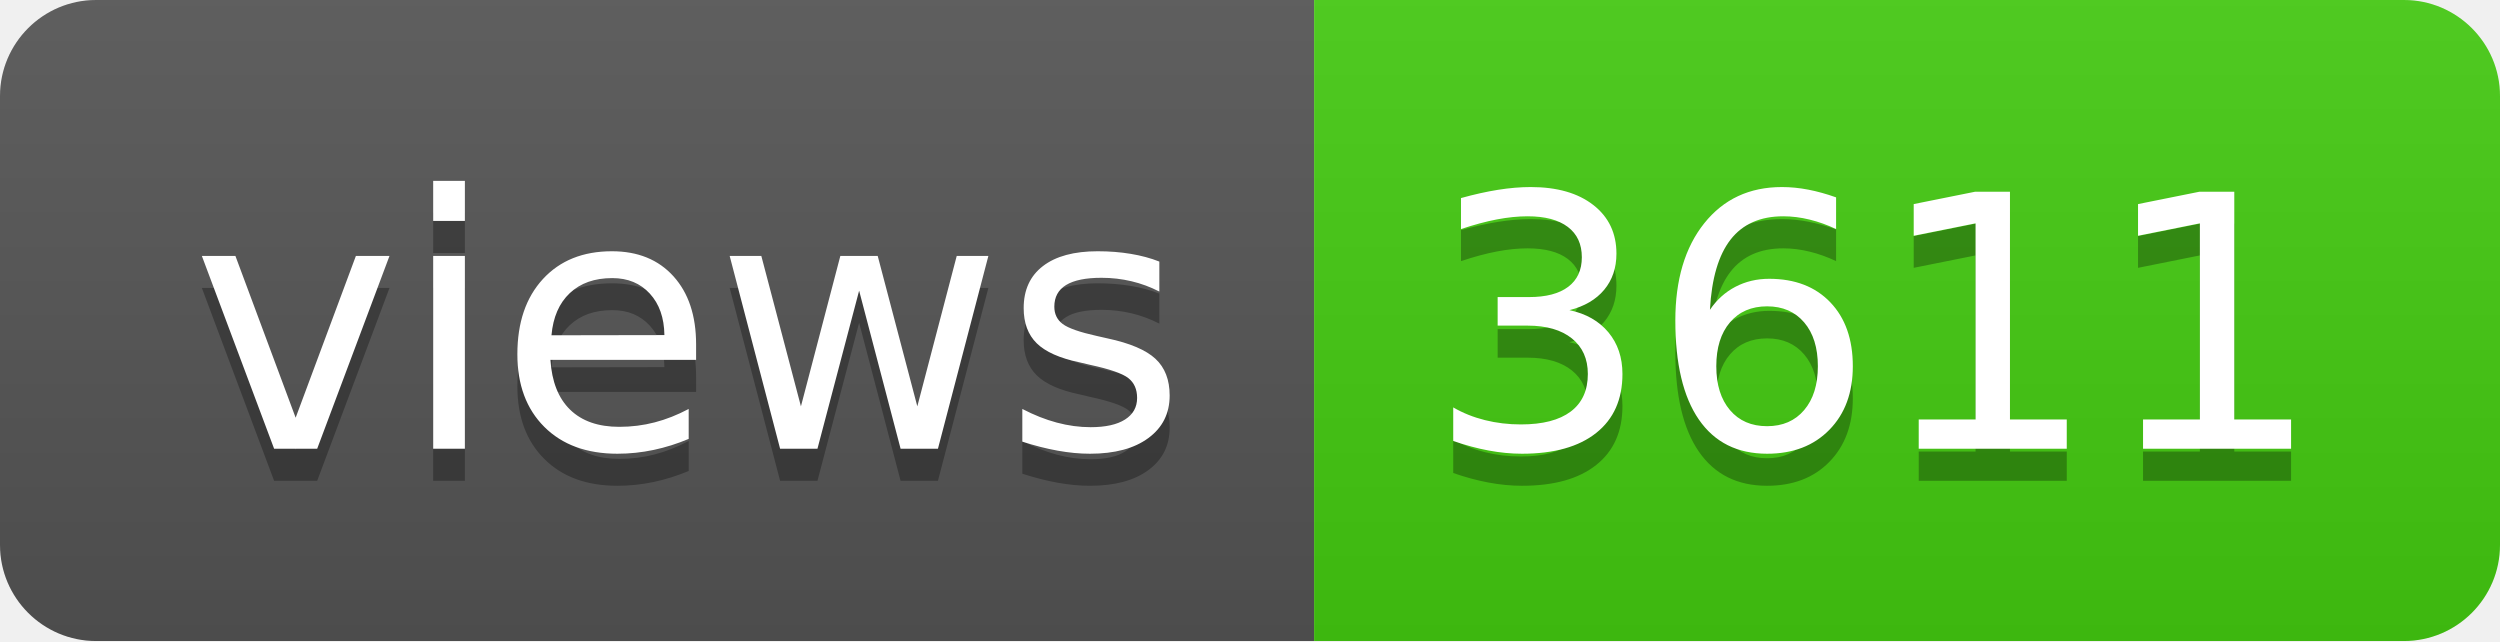
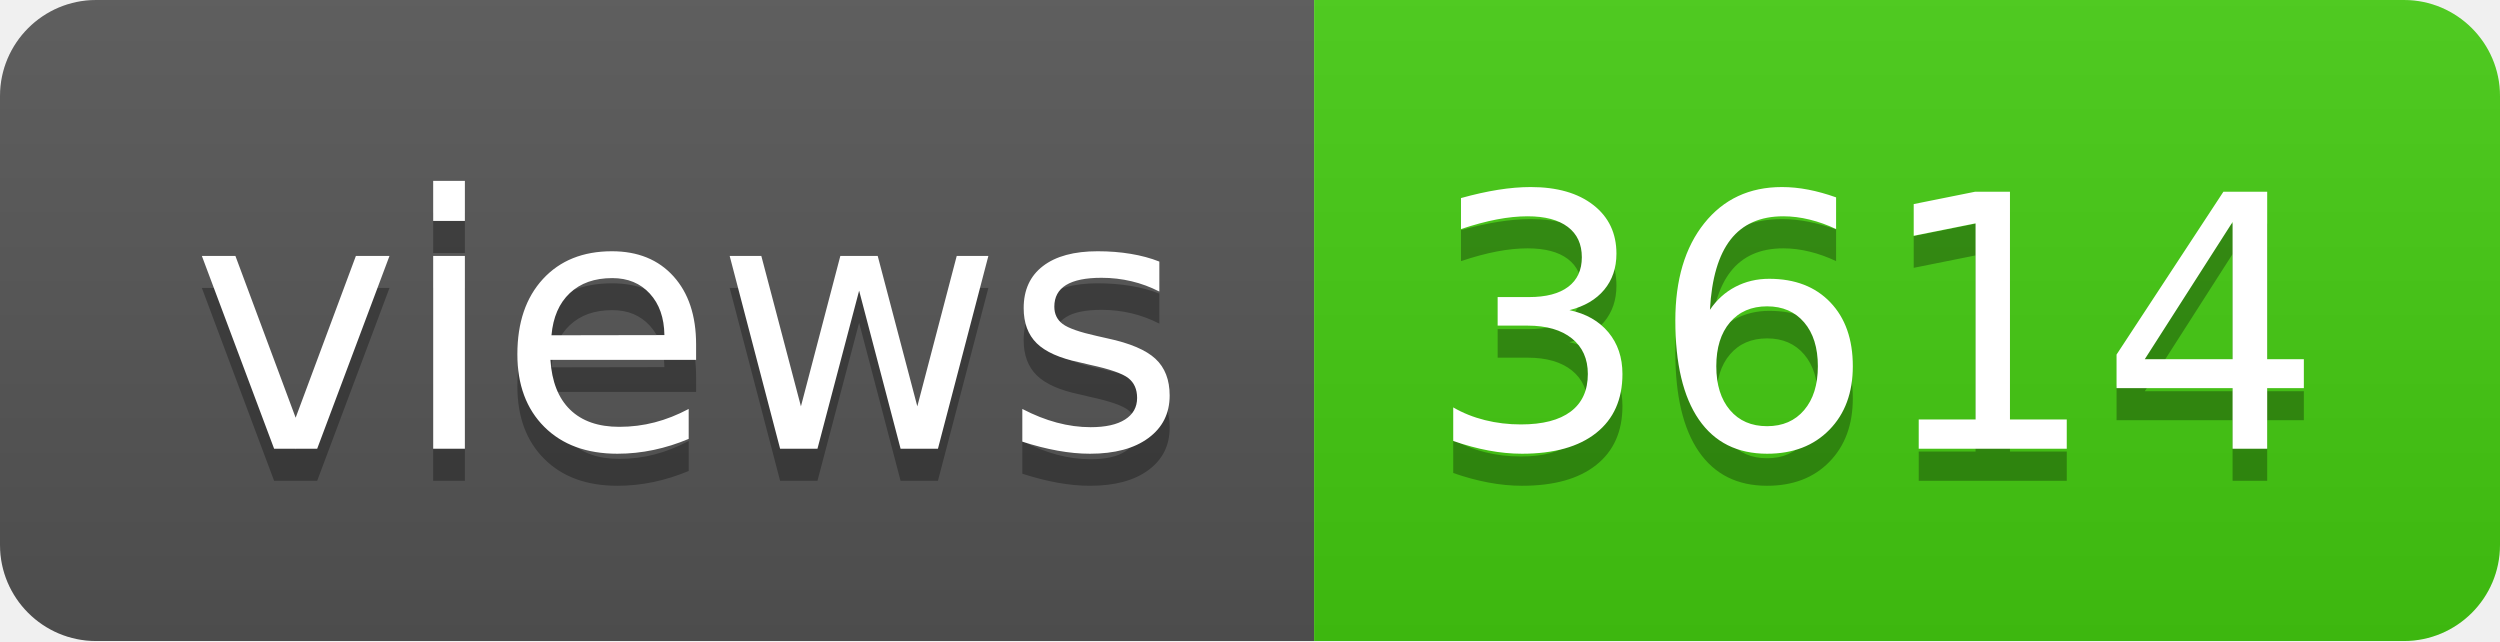
- <svg xmlns="http://www.w3.org/2000/svg" width="78" height="20" role="img" aria-label="views: 3611">
+ <svg xmlns="http://www.w3.org/2000/svg" width="78" height="20" role="img" aria-label="views: 3614">
  <linearGradient id="s" x2="0" y2="100%">
    <stop offset="0" stop-color="#bbb" stop-opacity=".1" />
    <stop offset="1" stop-opacity=".1" />
  </linearGradient>
  <clipPath id="r">
    <rect width="78" height="20" rx="3" fill="#fff" />
  </clipPath>
  <g clip-path="url(#r)">
    <rect width="41" height="20" fill="#555" />
    <rect x="41" width="37" height="20" fill="#4c1" />
    <rect width="78" height="20" fill="url(#s)" />
  </g>
  <g fill="#fff" text-anchor="middle" font-family="Verdana,Geneva,DejaVu Sans,sans-serif" text-rendering="geometricPrecision" font-size="110">
    <text aria-hidden="true" x="215" y="150" fill="#010101" fill-opacity=".3" transform="scale(.1)" textLength="310">views</text>
    <text x="215" y="140" transform="scale(.1)" fill="#fff" textLength="310">views</text>
-     <text aria-hidden="true" x="585" y="150" fill="#010101" fill-opacity=".3" transform="scale(.1)" textLength="270">3611</text>
-     <text x="585" y="140" transform="scale(.1)" fill="#fff" textLength="270">3611</text>
+     <text aria-hidden="true" x="585" y="150" fill="#010101" fill-opacity=".3" transform="scale(.1)" textLength="270">3614</text>
+     <text x="585" y="140" transform="scale(.1)" fill="#fff" textLength="270">3614</text>
  </g>
</svg>
